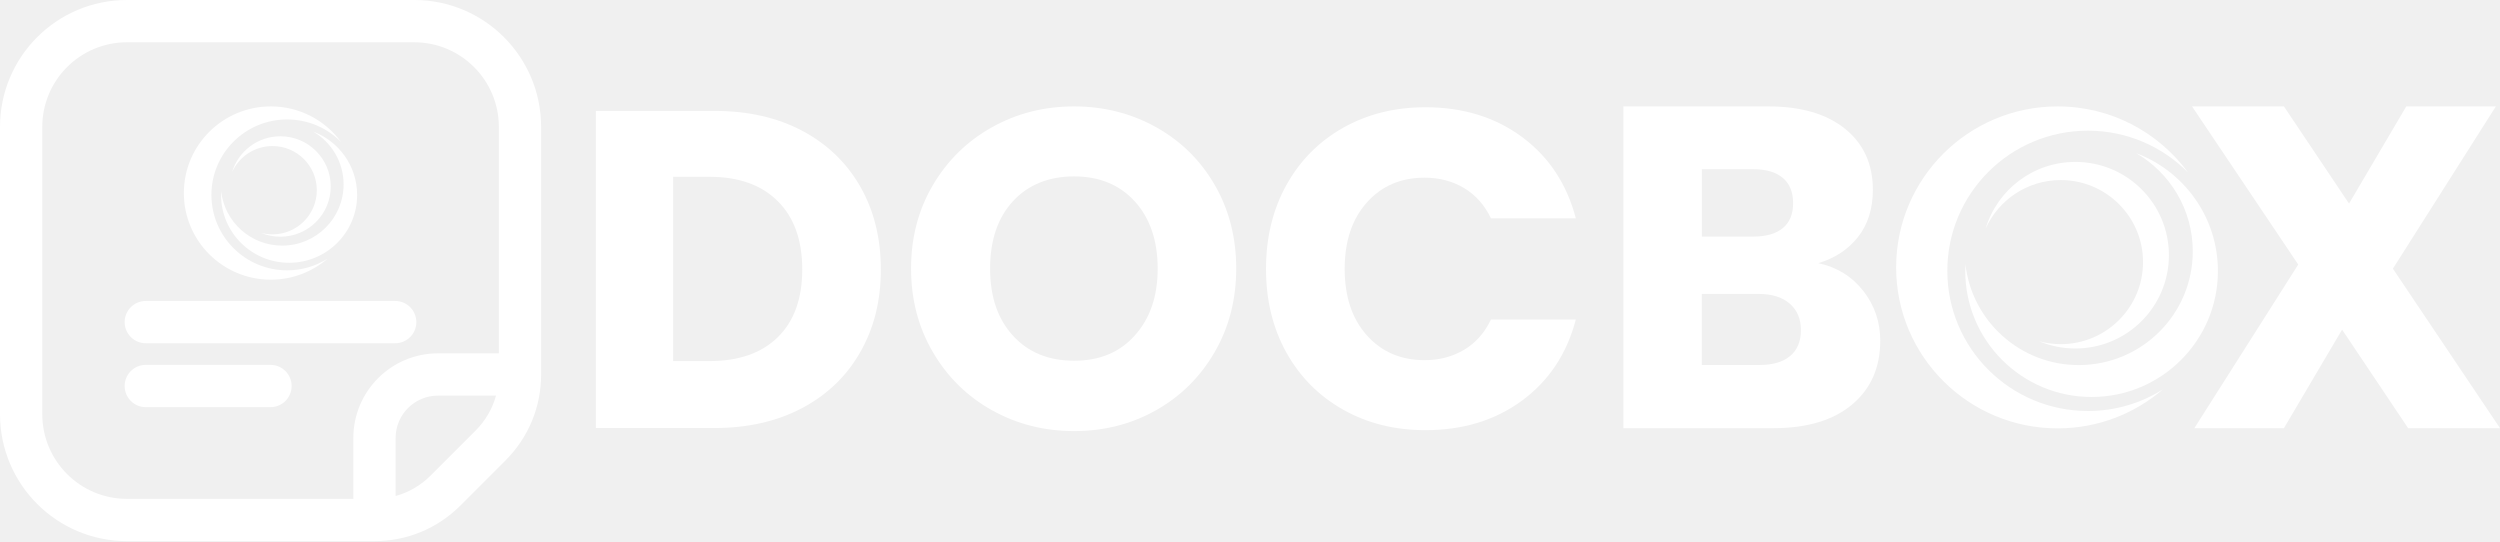
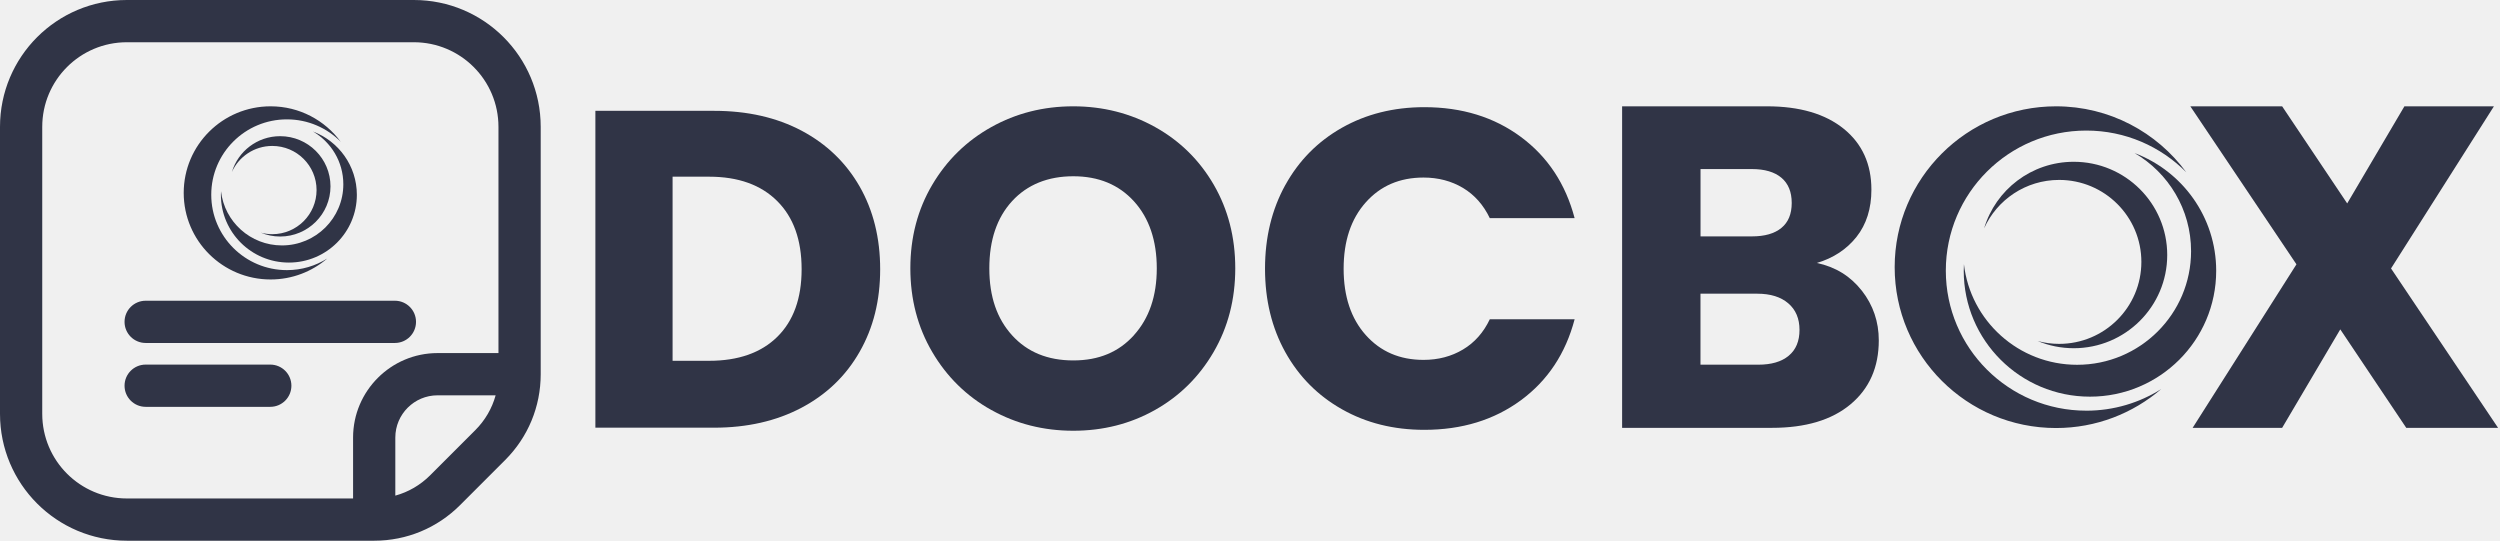
- <svg xmlns="http://www.w3.org/2000/svg" width="462" height="100" viewBox="0 0 462 100" fill="none">
-   <path d="M100 23.467V69.206C100 75.203 97.664 80.842 93.423 85.082L85.082 93.424C80.842 97.665 75.203 100 69.206 100H23.467C10.496 100 0 89.503 0 76.533V23.467C0 10.496 10.497 0 23.467 0H76.533C89.504 0 100 10.497 100 23.467ZM91.663 73.112H80.924C76.617 73.112 73.112 76.617 73.112 80.924V91.663C75.526 90.999 77.739 89.718 79.558 87.899L87.899 79.558C89.718 77.739 90.999 75.526 91.663 73.112ZM92.188 23.467C92.188 14.814 85.185 7.812 76.533 7.812H23.467C14.814 7.812 7.812 14.815 7.812 23.467V76.533C7.812 85.186 14.815 92.188 23.467 92.188H65.299V80.924C65.299 72.309 72.309 65.299 80.924 65.299H92.188V23.467Z" fill="white" />
-   <path d="M53.062 49.958C45.334 49.958 39.07 43.717 39.07 36.017C39.07 28.318 45.334 22.076 53.062 22.076C56.959 22.076 60.482 23.665 63.019 26.228C60.096 22.25 55.376 19.663 50.047 19.663C41.171 19.663 33.976 26.831 33.976 35.674C33.976 44.518 41.171 51.686 50.045 51.686C54.049 51.686 57.709 50.223 60.525 47.807C58.364 49.169 55.806 49.959 53.062 49.959" fill="white" />
-   <path d="M57.871 24.316C61.235 26.279 63.496 29.916 63.496 34.08C63.496 40.326 58.414 45.388 52.147 45.39C46.315 45.39 41.513 41.007 40.873 35.367C40.862 35.589 40.854 35.811 40.854 36.035C40.854 42.954 46.484 48.562 53.426 48.562C60.368 48.562 65.998 42.952 65.998 36.035C65.998 30.676 62.62 26.106 57.871 24.316Z" fill="white" />
-   <path d="M51.81 25.185C47.591 25.185 44.029 27.981 42.884 31.815C44.162 28.971 47.028 26.991 50.358 26.991C54.881 26.991 58.547 30.644 58.547 35.151C58.547 39.657 54.881 43.31 50.358 43.31C49.619 43.31 48.902 43.21 48.221 43.028C49.324 43.488 50.538 43.742 51.81 43.743C56.954 43.743 61.122 39.587 61.122 34.464C61.122 29.338 56.953 25.185 51.81 25.185Z" fill="white" />
-   <path d="M53.893 71.335C53.893 73.493 52.144 75.242 49.987 75.242H26.94C24.782 75.242 23.034 73.493 23.034 71.335C23.034 69.178 24.782 67.429 26.94 67.429H49.987C52.144 67.429 53.893 69.178 53.893 71.335ZM73.034 55.618H26.94C24.782 55.618 23.034 57.367 23.034 59.525C23.034 61.682 24.782 63.431 26.94 63.431H73.034C75.191 63.431 76.94 61.682 76.94 59.525C76.94 57.367 75.191 55.618 73.034 55.618Z" fill="white" />
-   <path d="M148.255 24.173C152.868 26.62 156.443 30.06 158.981 34.481C161.507 38.902 162.781 44.011 162.781 49.797C162.781 55.583 161.518 60.624 158.981 65.067C156.443 69.522 152.857 72.962 148.21 75.421C143.563 77.868 138.184 79.098 132.06 79.098H110.112V20.496H132.06C138.24 20.496 143.631 21.725 148.255 24.173ZM143.744 62.304C146.744 59.361 148.255 55.188 148.255 49.785C148.255 44.383 146.755 40.188 143.744 37.188C140.744 34.188 136.537 32.676 131.146 32.676H124.39V66.725H131.146C136.548 66.725 140.744 65.248 143.744 62.304Z" fill="white" />
-   <path d="M183.342 75.829C178.751 73.269 175.109 69.694 172.413 65.104C169.718 60.514 168.364 55.348 168.364 49.619C168.364 43.89 169.718 38.747 172.413 34.179C175.109 29.623 178.751 26.059 183.342 23.499C187.932 20.939 192.985 19.664 198.488 19.664C203.992 19.664 209.045 20.95 213.635 23.499C218.225 26.059 221.845 29.623 224.485 34.179C227.124 38.736 228.454 43.89 228.454 49.619C228.454 55.348 227.124 60.514 224.451 65.104C221.778 69.694 218.157 73.269 213.601 75.829C209.045 78.39 204.003 79.664 198.5 79.664C192.996 79.664 187.943 78.39 183.353 75.829H183.342ZM209.721 61.98C212.53 58.867 213.939 54.751 213.939 49.63C213.939 44.51 212.53 40.326 209.721 37.236C206.913 34.145 203.169 32.6 198.5 32.6C193.83 32.6 189.996 34.134 187.188 37.19C184.379 40.247 182.97 44.397 182.97 49.63C182.97 54.863 184.379 58.935 187.188 62.025C189.996 65.115 193.763 66.66 198.5 66.66C203.236 66.66 206.913 65.104 209.721 61.991V61.98Z" fill="white" />
-   <path d="M237.714 34.223C240.217 29.689 243.714 26.159 248.191 23.621C252.669 21.095 257.744 19.82 263.417 19.82C270.375 19.82 276.33 21.659 281.281 25.324C286.232 28.989 289.548 34.008 291.217 40.347H275.529C274.356 37.899 272.71 36.038 270.567 34.753C268.424 33.478 265.988 32.835 263.27 32.835C258.872 32.835 255.308 34.369 252.59 37.426C249.86 40.482 248.496 44.576 248.496 49.696C248.496 54.816 249.86 58.91 252.59 61.967C255.319 65.023 258.872 66.557 263.27 66.557C265.999 66.557 268.435 65.914 270.567 64.64C272.71 63.365 274.368 61.493 275.529 59.046H291.217C289.548 65.384 286.232 70.38 281.281 74.023C276.33 77.666 270.375 79.493 263.417 79.493C257.744 79.493 252.669 78.23 248.191 75.692C243.714 73.166 240.217 69.636 237.714 65.136C235.21 60.625 233.958 55.482 233.958 49.696C233.958 43.91 235.21 38.745 237.714 34.211V34.223Z" fill="white" />
-   <path d="M344.334 53.753C346.425 56.436 347.47 59.504 347.47 62.949C347.47 67.918 345.728 71.862 342.253 74.77C338.778 77.678 333.929 79.127 327.714 79.127H300V19.664H326.781C332.827 19.664 337.554 21.048 340.982 23.815C344.4 26.582 346.105 30.337 346.105 35.081C346.105 38.582 345.182 41.49 343.355 43.805C341.519 46.12 339.07 47.73 336.019 48.633C339.466 49.368 342.234 51.081 344.325 53.753H344.334ZM314.502 43.721H323.994C326.367 43.721 328.194 43.203 329.465 42.149C330.736 41.104 331.367 39.57 331.367 37.537C331.367 35.504 330.736 33.951 329.465 32.878C328.194 31.805 326.367 31.269 323.994 31.269H314.502V43.721ZM330.812 65.791C332.139 64.69 332.808 63.099 332.808 61.01C332.808 58.92 332.111 57.283 330.727 56.097C329.343 54.911 327.431 54.318 325.002 54.318H314.492V67.448H325.171C327.601 67.448 329.475 66.902 330.802 65.8L330.812 65.791Z" fill="white" />
-   <path d="M445.022 79.127L432.82 60.916L422.068 79.127H405.514L424.713 48.888L405.087 19.664H422.068L434.1 37.622L444.68 19.664H461.234L442.206 49.65L462.002 79.127H445.022Z" fill="white" />
-   <path d="M385.848 75.952C371.499 75.952 359.868 64.356 359.868 50.05C359.868 35.745 371.499 24.149 385.848 24.149C393.084 24.149 399.626 27.1 404.337 31.862C398.91 24.47 390.145 19.664 380.25 19.664C363.768 19.664 350.407 32.982 350.407 49.413C350.407 65.845 363.768 79.163 380.247 79.163C387.681 79.163 394.477 76.444 399.706 71.957C395.693 74.487 390.943 75.955 385.848 75.955" fill="white" />
-   <path d="M394.779 28.312C401.025 31.96 405.224 38.717 405.224 46.454C405.224 58.059 395.788 67.464 384.151 67.467C373.321 67.467 364.405 59.324 363.216 48.845C363.195 49.258 363.18 49.671 363.18 50.086C363.18 62.941 373.634 73.361 386.525 73.361C399.416 73.361 409.87 62.938 409.87 50.086C409.87 40.13 403.598 31.638 394.779 28.312Z" fill="white" />
-   <path d="M383.524 29.922C375.69 29.922 369.074 35.117 366.948 42.24C369.322 36.957 374.643 33.277 380.826 33.277C389.225 33.277 396.033 40.064 396.033 48.438C396.033 56.811 389.225 63.599 380.826 63.599C379.454 63.599 378.123 63.413 376.858 63.074C378.907 63.929 381.161 64.4 383.524 64.403C393.076 64.403 400.815 56.682 400.815 47.161C400.815 37.638 393.073 29.922 383.524 29.922Z" fill="white" />
+ <svg xmlns="http://www.w3.org/2000/svg" width="823" height="178" viewBox="0 0 823 178" fill="none">
+   <path d="M178 41.771V123.186C178 133.862 173.843 143.898 166.294 151.447L151.447 166.294C143.898 173.843 133.862 178 123.186 178H41.771C18.683 178 0 159.315 0 136.229V41.771C0 18.683 18.685 0 41.771 0H136.229C159.317 0 178 18.685 178 41.771ZM163.161 130.139H144.045C136.378 130.139 130.139 136.378 130.139 144.045V163.161C134.437 161.979 138.376 159.698 141.613 156.461L156.461 141.613C159.698 138.376 161.979 134.437 163.161 130.139ZM164.094 41.771C164.094 26.369 151.63 13.906 136.229 13.906H41.771C26.369 13.906 13.906 26.37 13.906 41.771V136.229C13.906 151.631 26.37 164.094 41.771 164.094H116.233V144.045C116.233 128.71 128.71 116.233 144.045 116.233H164.094V41.771Z" fill="#303446" />
+   <path d="M94.45 88.925C80.695 88.925 69.545 77.815 69.545 64.11C69.545 50.405 80.695 39.296 94.45 39.296C101.387 39.296 107.657 42.124 112.173 46.685C106.971 39.604 98.569 35 89.083 35C73.284 35 60.477 47.759 60.477 63.5C60.477 79.242 73.284 92.001 89.081 92.001C96.207 92.001 102.722 89.396 107.734 85.097C103.887 87.521 99.334 88.927 94.45 88.927" fill="#303446" />
+   <path d="M103.01 43.283C108.998 46.777 113.023 53.251 113.023 60.663C113.023 71.78 103.977 80.791 92.822 80.794C82.441 80.794 73.893 72.992 72.754 62.953C72.734 63.349 72.72 63.744 72.72 64.143C72.72 76.458 82.741 86.44 95.098 86.44C107.455 86.44 117.477 76.455 117.477 64.143C117.477 54.604 111.464 46.469 103.01 43.283Z" fill="#303446" />
+   <path d="M92.222 44.83C84.713 44.83 78.371 49.806 76.333 56.631C78.609 51.569 83.709 48.044 89.637 48.044C97.688 48.044 104.214 54.546 104.214 62.568C104.214 70.59 97.688 77.092 89.637 77.092C88.321 77.092 87.046 76.914 85.832 76.589C87.797 77.409 89.957 77.861 92.222 77.863C101.379 77.863 108.798 70.466 108.798 61.345C108.798 52.221 101.376 44.83 92.222 44.83Z" fill="#303446" />
+   <path d="M95.93 126.977C95.93 130.817 92.817 133.93 88.977 133.93H47.953C44.113 133.93 41 130.817 41 126.977C41 123.137 44.113 120.024 47.953 120.024H88.977C92.817 120.024 95.93 123.137 95.93 126.977ZM130 99.001H47.953C44.113 99.001 41 102.114 41 105.954C41 109.794 44.113 112.907 47.953 112.907H130C133.84 112.907 136.953 109.794 136.953 105.954C136.953 102.114 133.84 99.001 130 99.001Z" fill="#303446" />
+   <path d="M263.894 43.029C272.105 47.385 278.469 53.508 282.986 61.378C287.483 69.247 289.751 78.341 289.751 88.64C289.751 98.938 287.503 107.912 282.986 115.821C278.469 123.751 272.085 129.874 263.814 134.25C255.543 138.607 245.967 140.795 235.066 140.795H196V36.484H235.066C246.067 36.484 255.663 38.673 263.894 43.029ZM255.864 110.903C261.204 105.663 263.894 98.236 263.894 88.62C263.894 79.004 261.224 71.536 255.864 66.196C250.524 60.856 243.036 58.166 233.44 58.166H221.415V118.773H233.44C243.056 118.773 250.524 116.143 255.864 110.903Z" fill="#303446" />
+   <path d="M326.348 134.974C318.178 130.417 311.693 124.053 306.895 115.883C302.097 107.712 299.688 98.518 299.688 88.32C299.688 78.121 302.097 68.967 306.895 60.837C311.693 52.726 318.178 46.383 326.348 41.826C334.519 37.269 343.513 35 353.309 35C363.106 35 372.1 37.289 380.27 41.826C388.441 46.383 394.885 52.726 399.583 60.837C404.28 68.947 406.649 78.121 406.649 88.32C406.649 98.518 404.28 107.712 399.522 115.883C394.764 124.053 388.32 130.417 380.21 134.974C372.1 139.531 363.126 141.8 353.329 141.8C343.533 141.8 334.539 139.531 326.368 134.974H326.348ZM373.304 110.322C378.303 104.781 380.812 97.454 380.812 88.34C380.812 79.226 378.303 71.778 373.304 66.277C368.305 60.776 361.64 58.026 353.329 58.026C345.018 58.026 338.193 60.756 333.194 66.197C328.195 71.637 325.686 79.025 325.686 88.34C325.686 97.655 328.195 104.902 333.194 110.402C338.193 115.903 344.898 118.653 353.329 118.653C361.761 118.653 368.305 115.883 373.304 110.342V110.322Z" fill="#303446" />
+   <path d="M423.13 60.917C427.587 52.847 433.81 46.563 441.78 42.047C449.75 37.55 458.784 35.281 468.882 35.281C481.268 35.281 491.868 38.553 500.681 45.078C509.494 51.602 515.396 60.536 518.367 71.818H490.442C488.355 67.462 485.424 64.149 481.609 61.861C477.795 59.592 473.459 58.448 468.621 58.448C460.791 58.448 454.448 61.178 449.61 66.619C444.751 72.059 442.322 79.346 442.322 88.46C442.322 97.575 444.751 104.862 449.61 110.302C454.468 115.743 460.791 118.473 468.621 118.473C473.479 118.473 477.815 117.328 481.609 115.06C485.424 112.791 488.375 109.459 490.442 105.103H518.367C515.396 116.385 509.494 125.278 500.681 131.763C491.868 138.247 481.268 141.499 468.882 141.499C458.784 141.499 449.75 139.251 441.78 134.734C433.81 130.237 427.587 123.953 423.13 115.943C418.674 107.913 416.445 98.759 416.445 88.46C416.445 78.162 418.674 68.967 423.13 60.897V60.917Z" fill="#303446" />
+   <path d="M612.915 95.679C616.636 100.454 618.497 105.915 618.497 112.047C618.497 120.892 615.396 127.912 609.211 133.088C603.025 138.265 594.393 140.845 583.33 140.845H534V35H581.671C592.432 35 600.846 37.463 606.948 42.388C613.032 47.313 616.066 53.998 616.066 62.441C616.066 68.673 614.423 73.85 611.172 77.971C607.903 82.093 603.545 84.957 598.114 86.566C604.249 87.872 609.177 90.921 612.898 95.679H612.915ZM559.813 77.82H576.709C580.933 77.82 584.185 76.899 586.448 75.023C588.711 73.163 589.834 70.432 589.834 66.814C589.834 63.195 588.711 60.431 586.448 58.521C584.185 56.611 580.933 55.656 576.709 55.656H559.813V77.82ZM588.845 117.106C591.208 115.146 592.398 112.315 592.398 108.596C592.398 104.876 591.158 101.961 588.694 99.851C586.23 97.74 582.827 96.684 578.503 96.684H559.797V120.055H578.804C583.129 120.055 586.465 119.083 588.828 117.123L588.845 117.106Z" fill="#303446" />
+   <path d="M792.139 140.845L770.419 108.428L751.281 140.845H721.815L755.99 87.018L721.056 35H751.281L772.697 66.965L791.531 35H820.997L787.127 88.375L822.364 140.845H792.139Z" fill="#303446" />
+   <path d="M686.809 135.193C661.268 135.193 640.564 114.552 640.564 89.088C640.564 63.623 661.268 42.982 686.809 42.982C699.69 42.982 711.334 48.236 719.72 56.712C710.06 43.554 694.457 35 676.844 35C647.508 35 623.725 58.706 623.725 87.954C623.725 117.202 647.508 140.908 676.839 140.908C690.072 140.908 702.169 136.069 711.476 128.081C704.333 132.584 695.879 135.198 686.809 135.198" fill="#303446" />
+   <path d="M702.707 50.395C713.825 56.886 721.3 68.915 721.3 82.686C721.3 103.343 704.502 120.085 683.788 120.09C664.511 120.09 648.64 105.595 646.524 86.943C646.487 87.677 646.461 88.412 646.461 89.152C646.461 112.034 665.069 130.581 688.015 130.581C710.961 130.581 729.57 112.029 729.57 89.152C729.57 71.429 718.404 56.315 702.707 50.395Z" fill="#303446" />
+   <path d="M682.672 53.258C668.727 53.258 656.952 62.505 653.167 75.185C657.394 65.78 666.864 59.23 677.871 59.23C692.821 59.23 704.939 71.311 704.939 86.216C704.939 101.121 692.821 113.202 677.871 113.202C675.429 113.202 673.06 112.872 670.807 112.268C674.455 113.79 678.466 114.63 682.672 114.635C699.675 114.635 713.451 100.89 713.451 83.944C713.451 66.992 699.669 53.258 682.672 53.258Z" fill="#303446" />
</svg>
